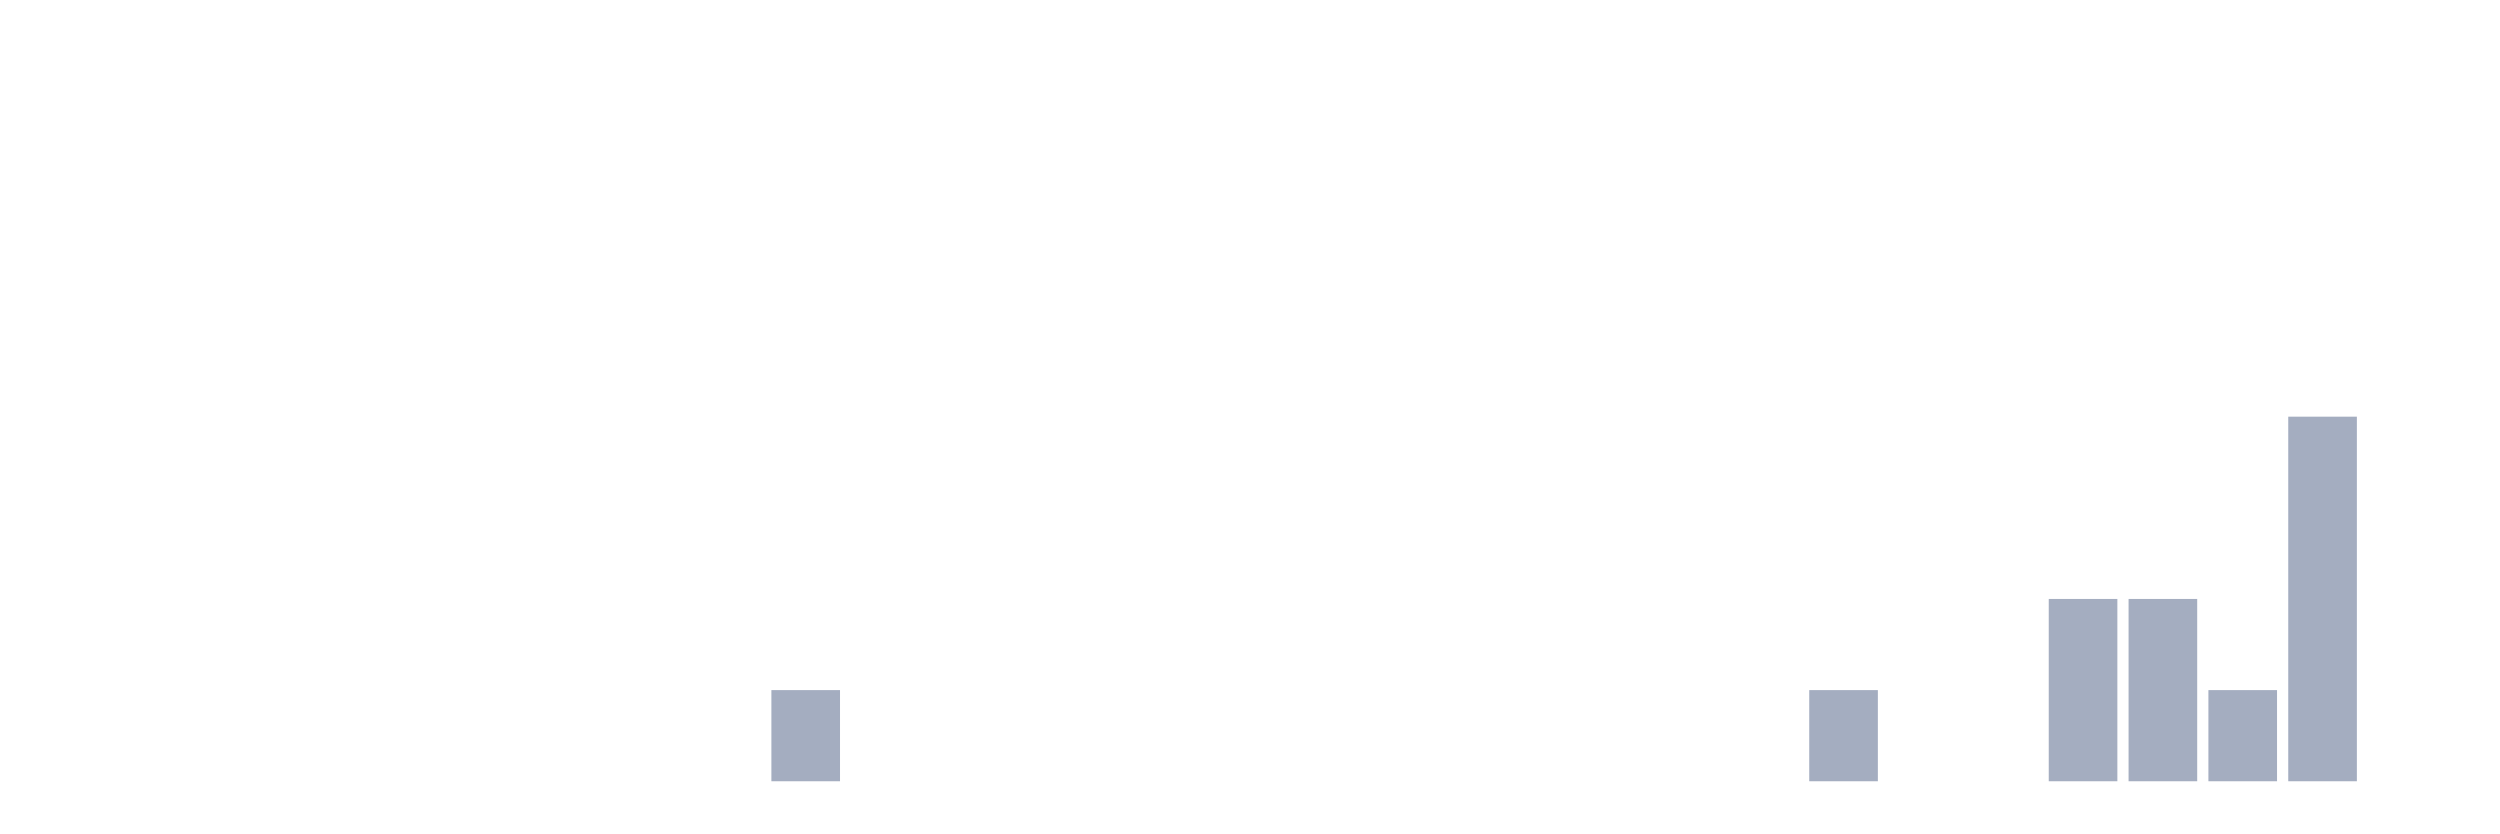
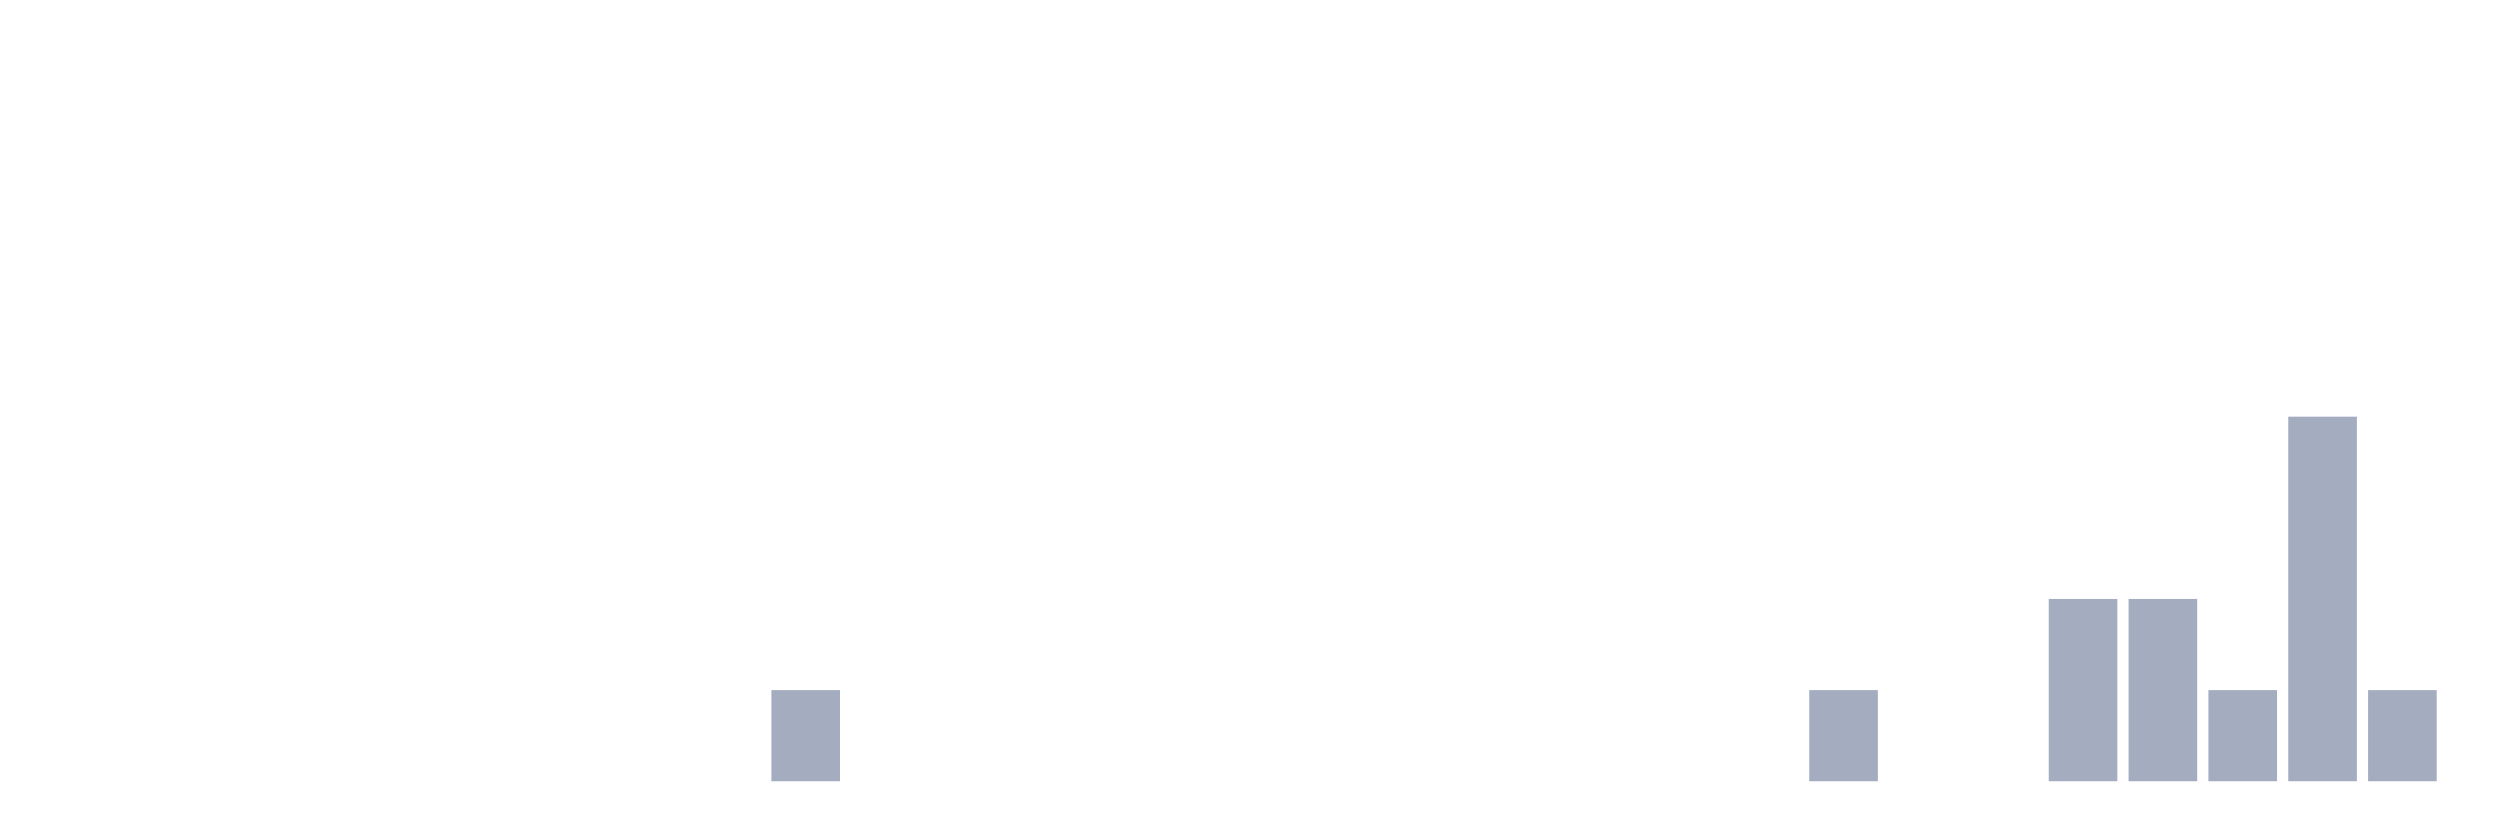
<svg xmlns="http://www.w3.org/2000/svg" viewBox="0 0 480 160">
  <g transform="translate(10,10)">
    <rect class="bar" x="0.153" width="13.175" y="140" height="0" fill="rgb(164,173,192)" />
    <rect class="bar" x="15.482" width="13.175" y="140" height="0" fill="rgb(164,173,192)" />
    <rect class="bar" x="30.81" width="13.175" y="140" height="0" fill="rgb(164,173,192)" />
    <rect class="bar" x="46.138" width="13.175" y="140" height="0" fill="rgb(164,173,192)" />
    <rect class="bar" x="61.466" width="13.175" y="140" height="0" fill="rgb(164,173,192)" />
    <rect class="bar" x="76.794" width="13.175" y="140" height="0" fill="rgb(164,173,192)" />
    <rect class="bar" x="92.123" width="13.175" y="140" height="0" fill="rgb(164,173,192)" />
    <rect class="bar" x="107.451" width="13.175" y="140" height="0" fill="rgb(164,173,192)" />
    <rect class="bar" x="122.779" width="13.175" y="140" height="0" fill="rgb(164,173,192)" />
    <rect class="bar" x="138.107" width="13.175" y="122.5" height="17.5" fill="rgb(164,173,192)" />
    <rect class="bar" x="153.436" width="13.175" y="140" height="0" fill="rgb(164,173,192)" />
    <rect class="bar" x="168.764" width="13.175" y="140" height="0" fill="rgb(164,173,192)" />
    <rect class="bar" x="184.092" width="13.175" y="140" height="0" fill="rgb(164,173,192)" />
    <rect class="bar" x="199.42" width="13.175" y="140" height="0" fill="rgb(164,173,192)" />
    <rect class="bar" x="214.748" width="13.175" y="140" height="0" fill="rgb(164,173,192)" />
    <rect class="bar" x="230.077" width="13.175" y="140" height="0" fill="rgb(164,173,192)" />
    <rect class="bar" x="245.405" width="13.175" y="140" height="0" fill="rgb(164,173,192)" />
    <rect class="bar" x="260.733" width="13.175" y="140" height="0" fill="rgb(164,173,192)" />
    <rect class="bar" x="276.061" width="13.175" y="140" height="0" fill="rgb(164,173,192)" />
    <rect class="bar" x="291.39" width="13.175" y="140" height="0" fill="rgb(164,173,192)" />
    <rect class="bar" x="306.718" width="13.175" y="140" height="0" fill="rgb(164,173,192)" />
    <rect class="bar" x="322.046" width="13.175" y="140" height="0" fill="rgb(164,173,192)" />
    <rect class="bar" x="337.374" width="13.175" y="122.5" height="17.5" fill="rgb(164,173,192)" />
    <rect class="bar" x="352.702" width="13.175" y="140" height="0" fill="rgb(164,173,192)" />
    <rect class="bar" x="368.031" width="13.175" y="140" height="0" fill="rgb(164,173,192)" />
    <rect class="bar" x="383.359" width="13.175" y="105" height="35" fill="rgb(164,173,192)" />
    <rect class="bar" x="398.687" width="13.175" y="105" height="35" fill="rgb(164,173,192)" />
    <rect class="bar" x="414.015" width="13.175" y="122.5" height="17.5" fill="rgb(164,173,192)" />
    <rect class="bar" x="429.344" width="13.175" y="70" height="70" fill="rgb(164,173,192)" />
-     <rect class="bar" x="444.672" width="13.175" y="140" height="0" fill="rgb(164,173,192)" />
+     <rect class="bar" x="444.672" width="13.175" y="122.5" height="17.5" fill="rgb(164,173,192)" />
  </g>
</svg>
